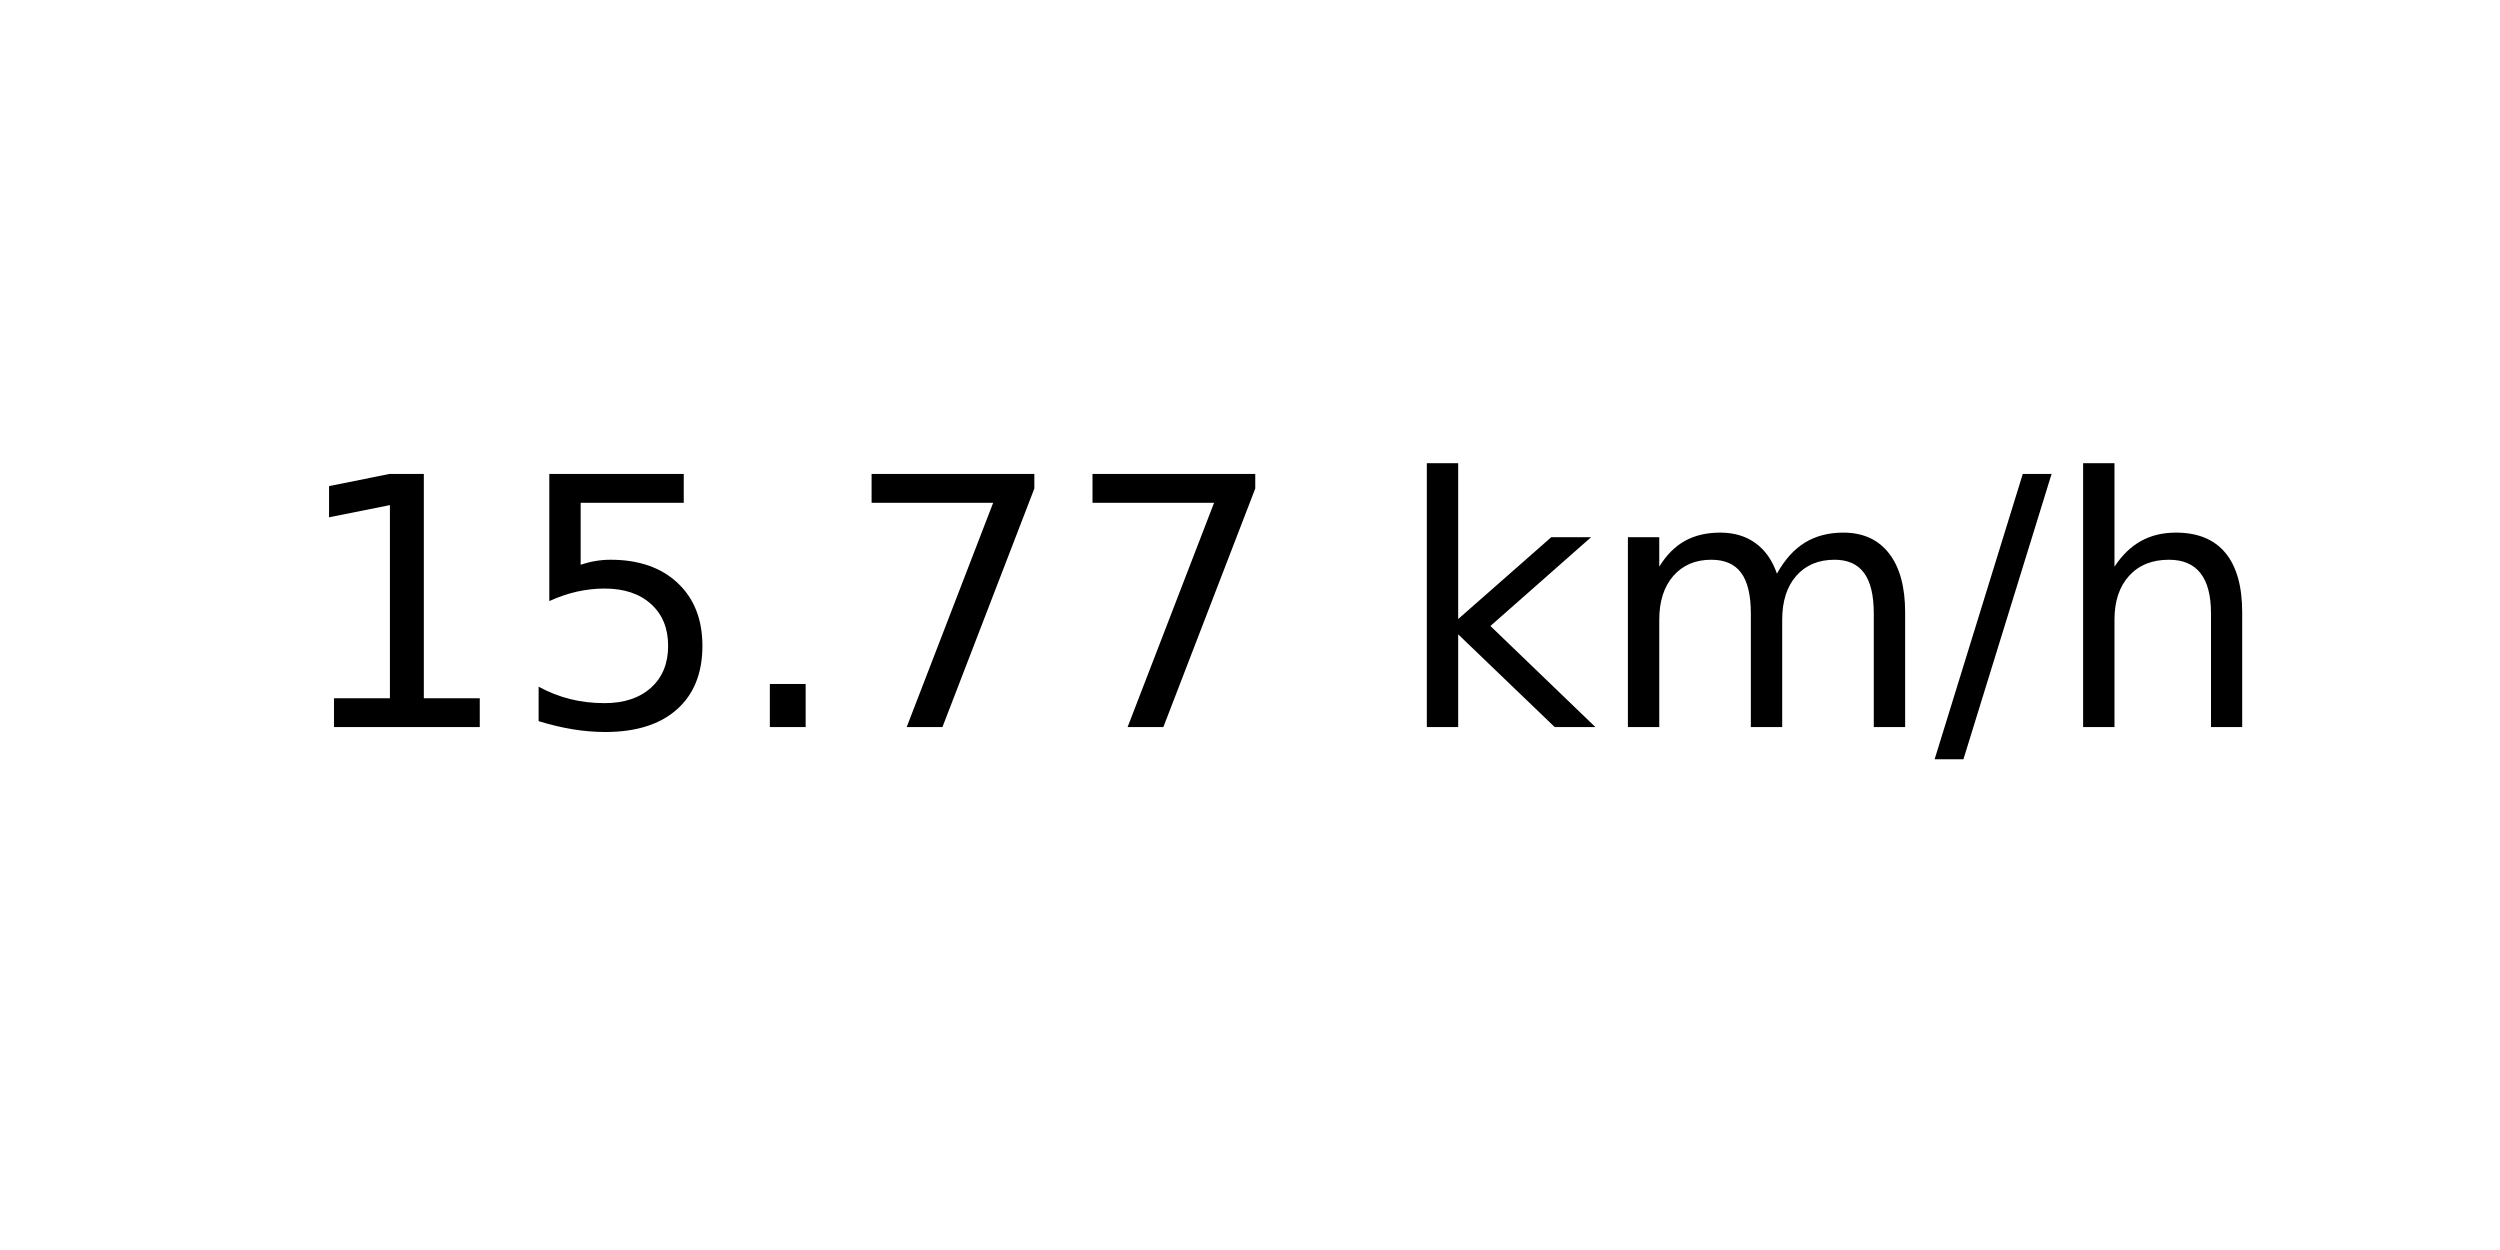
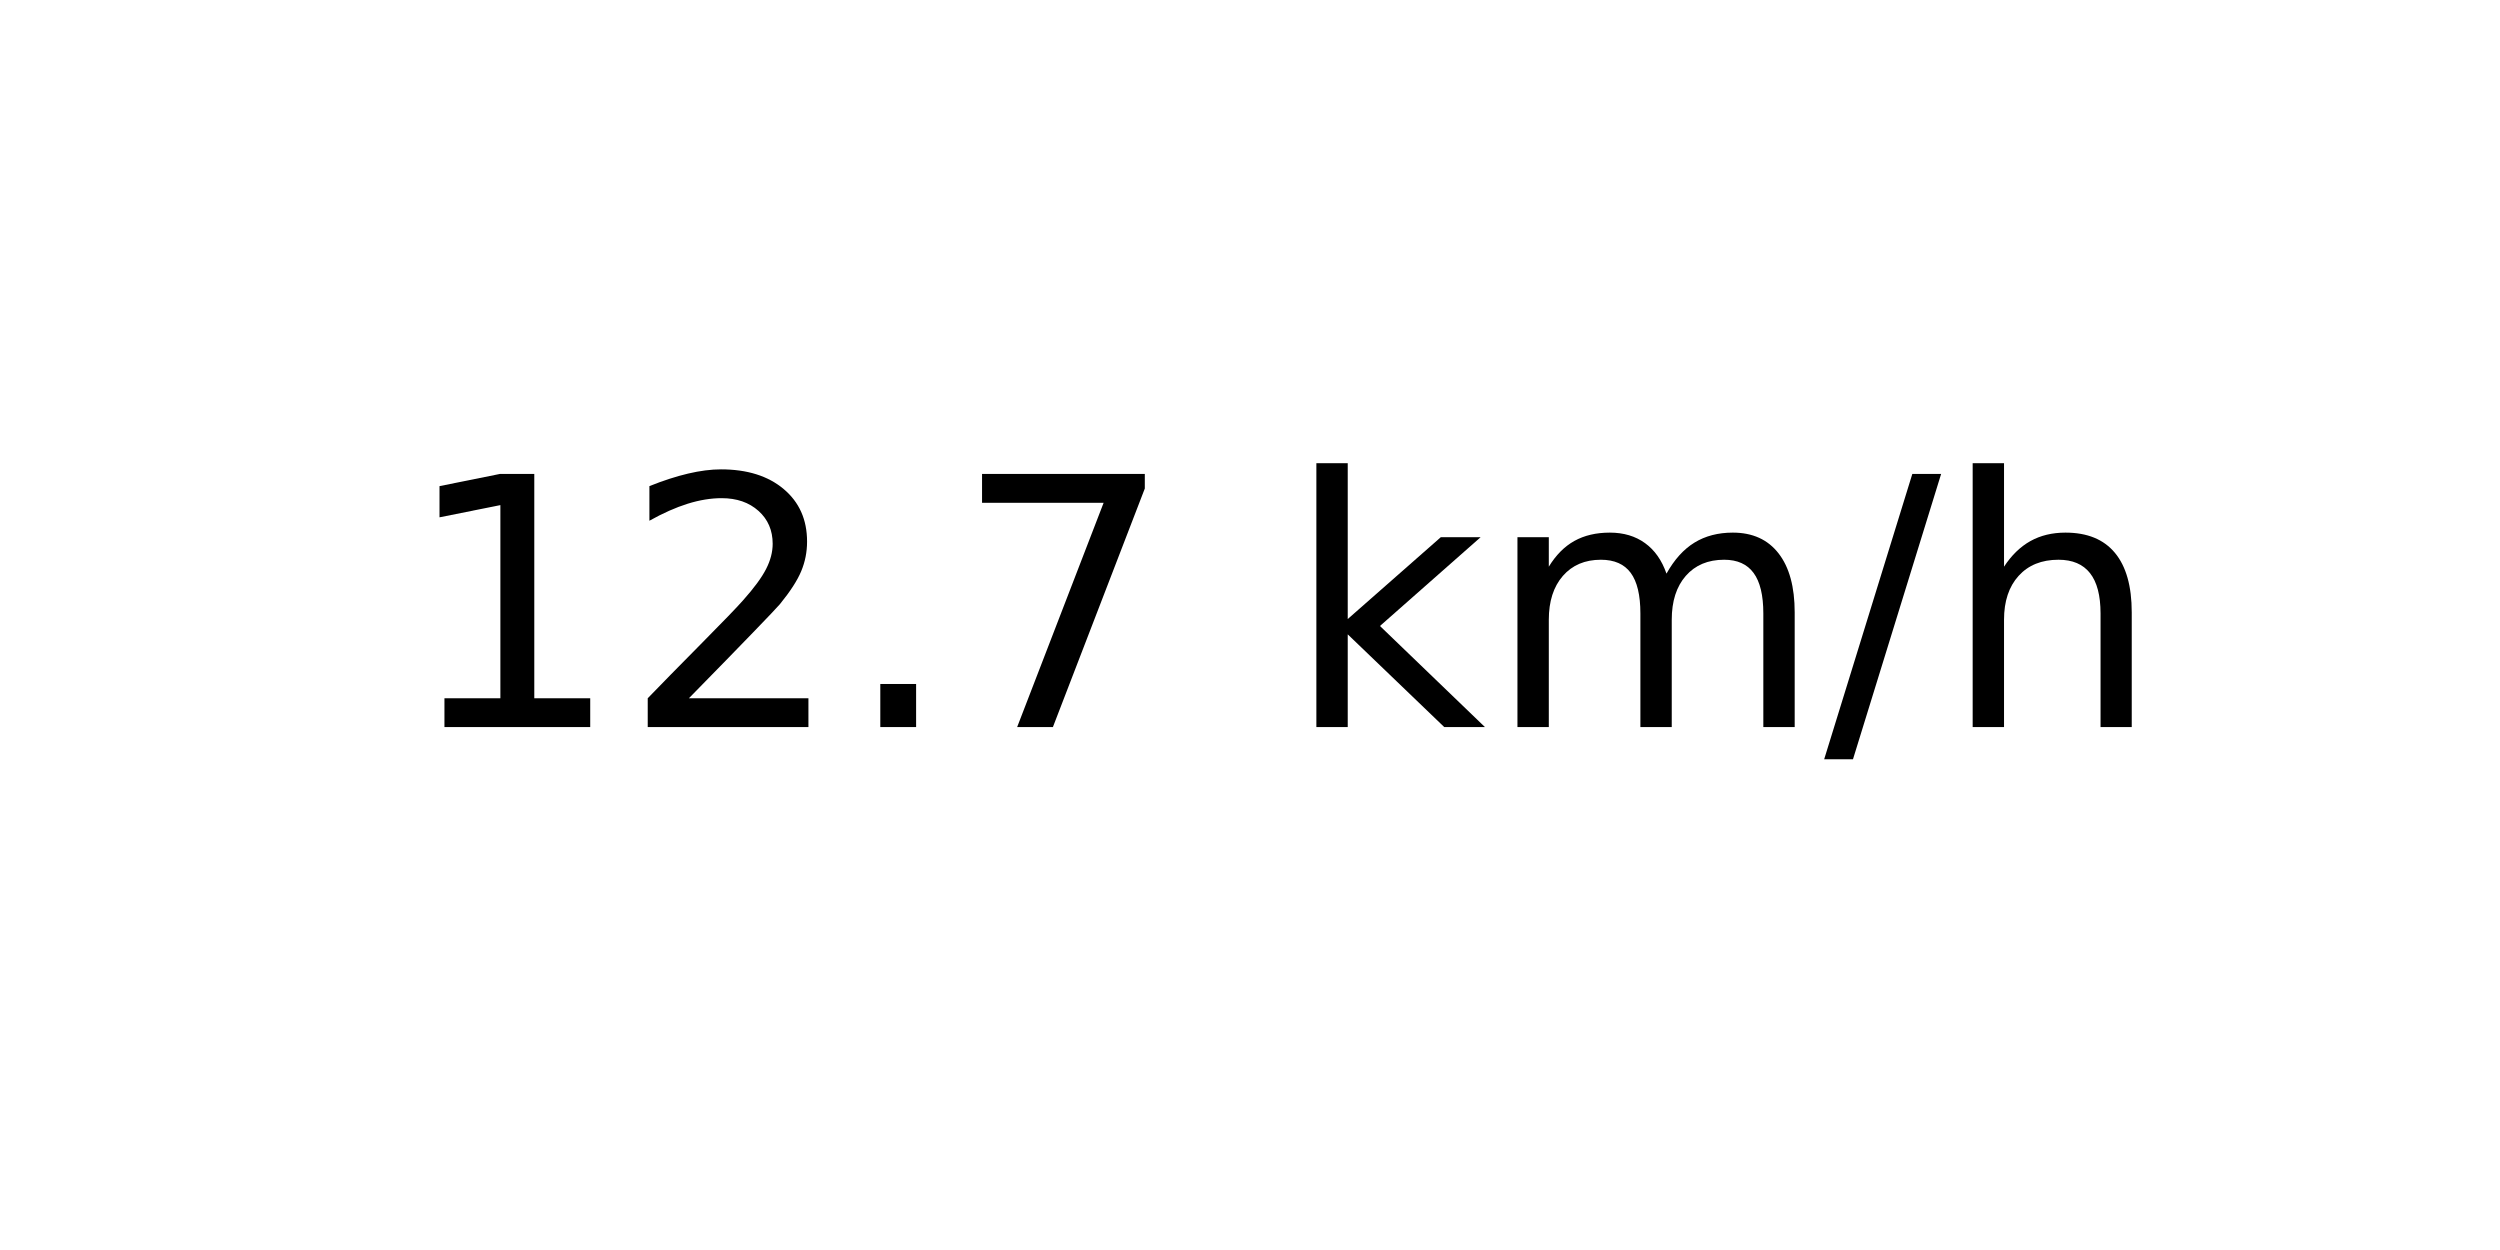
<svg xmlns="http://www.w3.org/2000/svg" xmlns:xlink="http://www.w3.org/1999/xlink" width="72pt" height="36pt" viewBox="0 0 72 36" version="1.1">
  <defs>
    <style type="text/css">*{stroke-linejoin: round; stroke-linecap: butt}</style>
  </defs>
  <g id="figure_1">
    <g id="axes_1">
      <g id="text_1">
-         <g transform="translate(8.378125 20.93937) scale(0.1 -0.1)">
+         <g transform="translate(11.55937 20.93937) scale(0.1 -0.1)">
          <defs>
            <path id="DejaVuSans-31" d="M 794 531  L 1825 531  L 1825 4091  L 703 3866  L 703 4441  L 1819 4666  L 2450 4666  L 2450 531  L 3481 531  L 3481 0  L 794 0  L 794 531  z " transform="scale(0.015625)" />
-             <path id="DejaVuSans-35" d="M 691 4666  L 3169 4666  L 3169 4134  L 1269 4134  L 1269 2991  Q 1406 3038 1543 3061  Q 1681 3084 1819 3084  Q 2600 3084 3056 2656  Q 3513 2228 3513 1497  Q 3513 744 3044 326  Q 2575 -91 1722 -91  Q 1428 -91 1123 -41  Q 819 9 494 109  L 494 744  Q 775 591 1075 516  Q 1375 441 1709 441  Q 2250 441 2565 725  Q 2881 1009 2881 1497  Q 2881 1984 2565 2268  Q 2250 2553 1709 2553  Q 1456 2553 1204 2497  Q 953 2441 691 2322  L 691 4666  z " transform="scale(0.015625)" />
+             <path id="DejaVuSans-32" d="M 1228 531  L 3431 531  L 3431 0  L 469 0  L 469 531  Q 828 903 1448 1529  Q 2069 2156 2228 2338  Q 2531 2678 2651 2914  Q 2772 3150 2772 3378  Q 2772 3750 2511 3984  Q 2250 4219 1831 4219  Q 1534 4219 1204 4116  Q 875 4013 500 3803  L 500 4441  Q 881 4594 1212 4672  Q 1544 4750 1819 4750  Q 2544 4750 2975 4387  Q 3406 4025 3406 3419  Q 3406 3131 3298 2873  Q 3191 2616 2906 2266  Q 2828 2175 2409 1742  Q 1991 1309 1228 531  z " transform="scale(0.015625)" />
            <path id="DejaVuSans-2e" d="M 684 794  L 1344 794  L 1344 0  L 684 0  L 684 794  z " transform="scale(0.015625)" />
            <path id="DejaVuSans-37" d="M 525 4666  L 3525 4666  L 3525 4397  L 1831 0  L 1172 0  L 2766 4134  L 525 4134  L 525 4666  z " transform="scale(0.015625)" />
            <path id="DejaVuSans-20" transform="scale(0.015625)" />
            <path id="DejaVuSans-6b" d="M 581 4863  L 1159 4863  L 1159 1991  L 2875 3500  L 3609 3500  L 1753 1863  L 3688 0  L 2938 0  L 1159 1709  L 1159 0  L 581 0  L 581 4863  z " transform="scale(0.015625)" />
            <path id="DejaVuSans-6d" d="M 3328 2828  Q 3544 3216 3844 3400  Q 4144 3584 4550 3584  Q 5097 3584 5394 3201  Q 5691 2819 5691 2113  L 5691 0  L 5113 0  L 5113 2094  Q 5113 2597 4934 2840  Q 4756 3084 4391 3084  Q 3944 3084 3684 2787  Q 3425 2491 3425 1978  L 3425 0  L 2847 0  L 2847 2094  Q 2847 2600 2669 2842  Q 2491 3084 2119 3084  Q 1678 3084 1418 2786  Q 1159 2488 1159 1978  L 1159 0  L 581 0  L 581 3500  L 1159 3500  L 1159 2956  Q 1356 3278 1631 3431  Q 1906 3584 2284 3584  Q 2666 3584 2933 3390  Q 3200 3197 3328 2828  z " transform="scale(0.015625)" />
            <path id="DejaVuSans-2f" d="M 1625 4666  L 2156 4666  L 531 -594  L 0 -594  L 1625 4666  z " transform="scale(0.015625)" />
            <path id="DejaVuSans-68" d="M 3513 2113  L 3513 0  L 2938 0  L 2938 2094  Q 2938 2591 2744 2837  Q 2550 3084 2163 3084  Q 1697 3084 1428 2787  Q 1159 2491 1159 1978  L 1159 0  L 581 0  L 581 4863  L 1159 4863  L 1159 2956  Q 1366 3272 1645 3428  Q 1925 3584 2291 3584  Q 2894 3584 3203 3211  Q 3513 2838 3513 2113  z " transform="scale(0.015625)" />
          </defs>
          <use xlink:href="#DejaVuSans-31" />
-           <use xlink:href="#DejaVuSans-35" x="63.623" />
+           <use xlink:href="#DejaVuSans-32" x="63.623" />
          <use xlink:href="#DejaVuSans-2e" x="127.246" />
          <use xlink:href="#DejaVuSans-37" x="159.033" />
-           <use xlink:href="#DejaVuSans-37" x="222.656" />
-           <use xlink:href="#DejaVuSans-20" x="286.279" />
-           <use xlink:href="#DejaVuSans-6b" x="318.066" />
-           <use xlink:href="#DejaVuSans-6d" x="375.977" />
-           <use xlink:href="#DejaVuSans-2f" x="473.389" />
-           <use xlink:href="#DejaVuSans-68" x="507.08" />
+           <use xlink:href="#DejaVuSans-20" x="222.656" />
+           <use xlink:href="#DejaVuSans-6b" x="254.443" />
+           <use xlink:href="#DejaVuSans-6d" x="312.354" />
+           <use xlink:href="#DejaVuSans-2f" x="409.766" />
+           <use xlink:href="#DejaVuSans-68" x="443.457" />
        </g>
      </g>
    </g>
  </g>
</svg>
